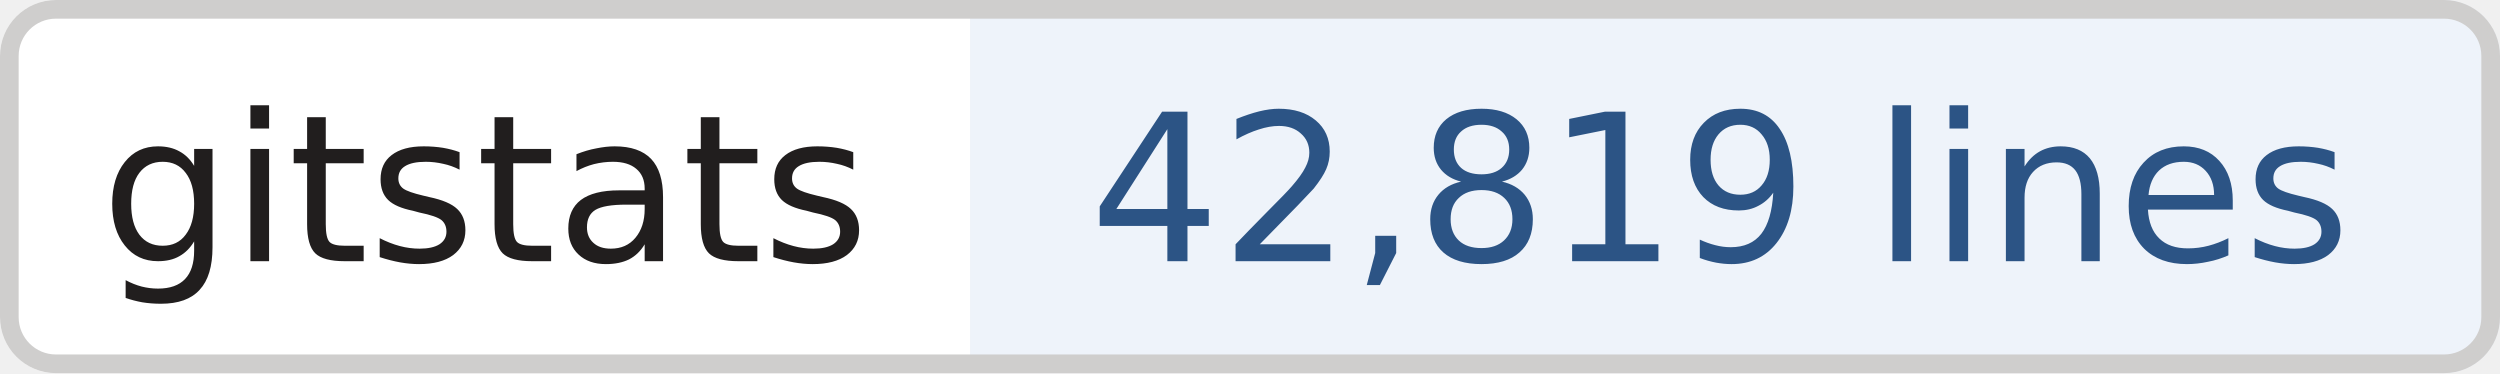
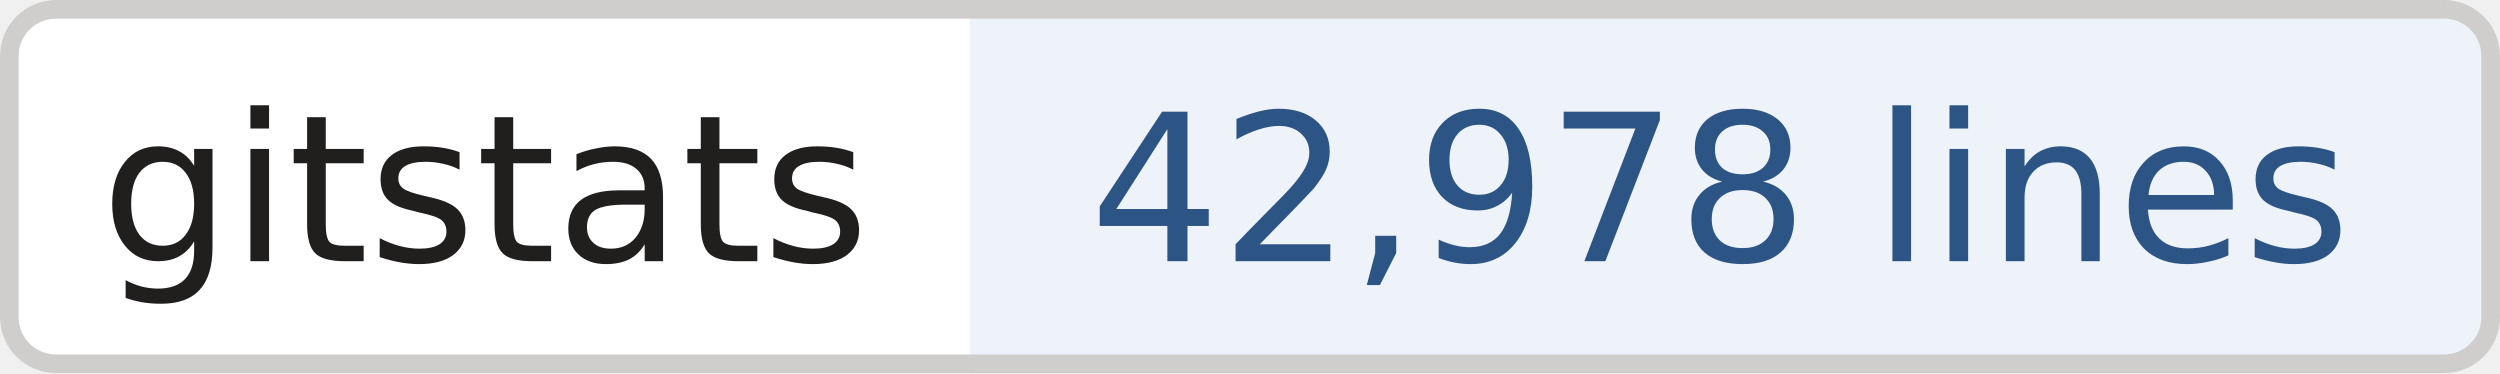
- <svg xmlns="http://www.w3.org/2000/svg" width="134" height="20" role="img" aria-label="gitstats: 42,819 lines">
+ <svg xmlns="http://www.w3.org/2000/svg" width="134" height="20" role="img" aria-label="gitstats: 42,978 lines">
  <clipPath id="r">
    <rect width="134" height="20" rx="3" fill="#fff" />
  </clipPath>
  <g clip-path="url(#r)">
    <rect x="0" width="52" height="20" fill="#fff" />
    <rect x="52" width="82" height="20" fill="#eef3fa" />
  </g>
  <rect x=".5" y=".5" width="133" height="19" rx="2.5" fill="none" stroke="#cfcecd" />
  <g text-anchor="middle" font-family="Verdana,Geneva,DejaVu Sans,sans-serif" font-size="11" text-rendering="geometricPrecision">
    <text x="26.0" y="14.0" fill="#211e1e" textLength="42.0">gitstats</text>
-     <text x="92.2" y="14.0" fill="#2c5485" textLength="70.5">42,819 lines</text>
+     <text x="92.2" y="14.0" fill="#2c5485" textLength="70.5">42,978 lines</text>
  </g>
</svg>
